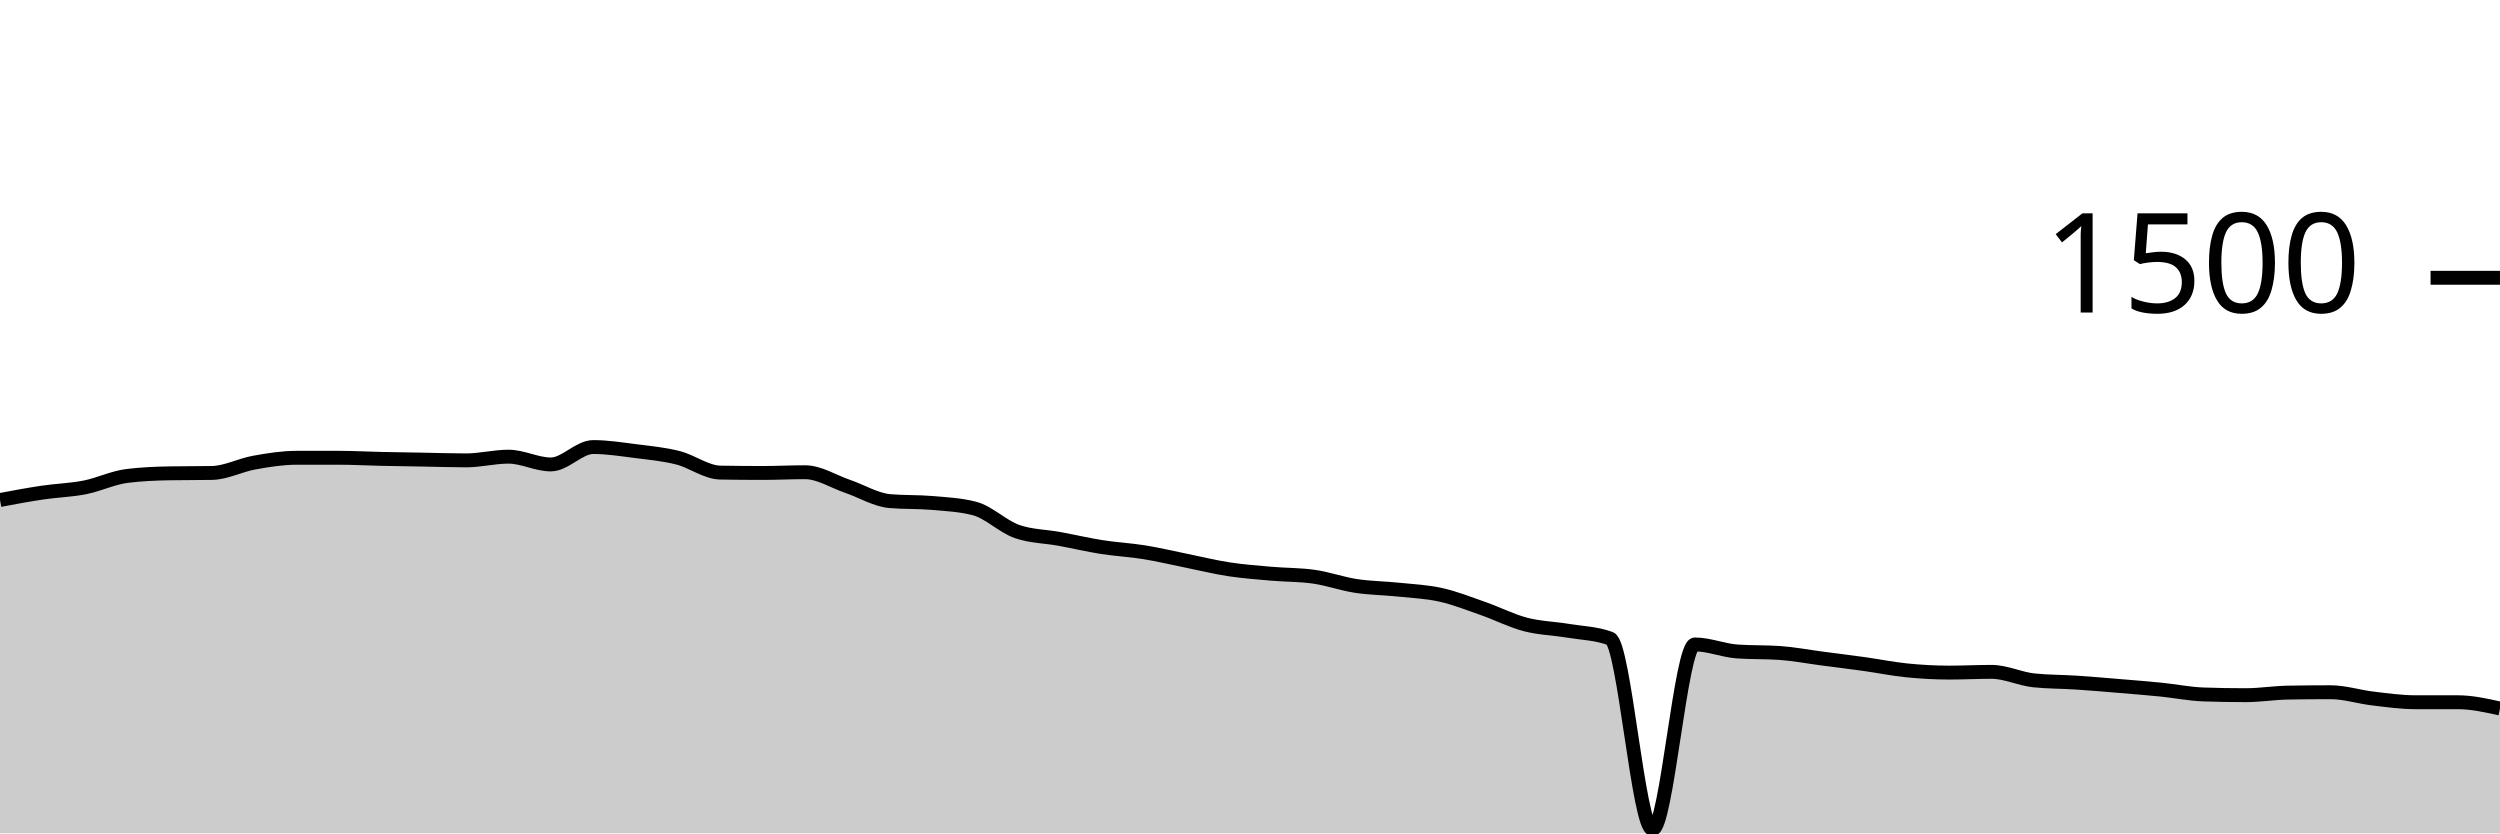
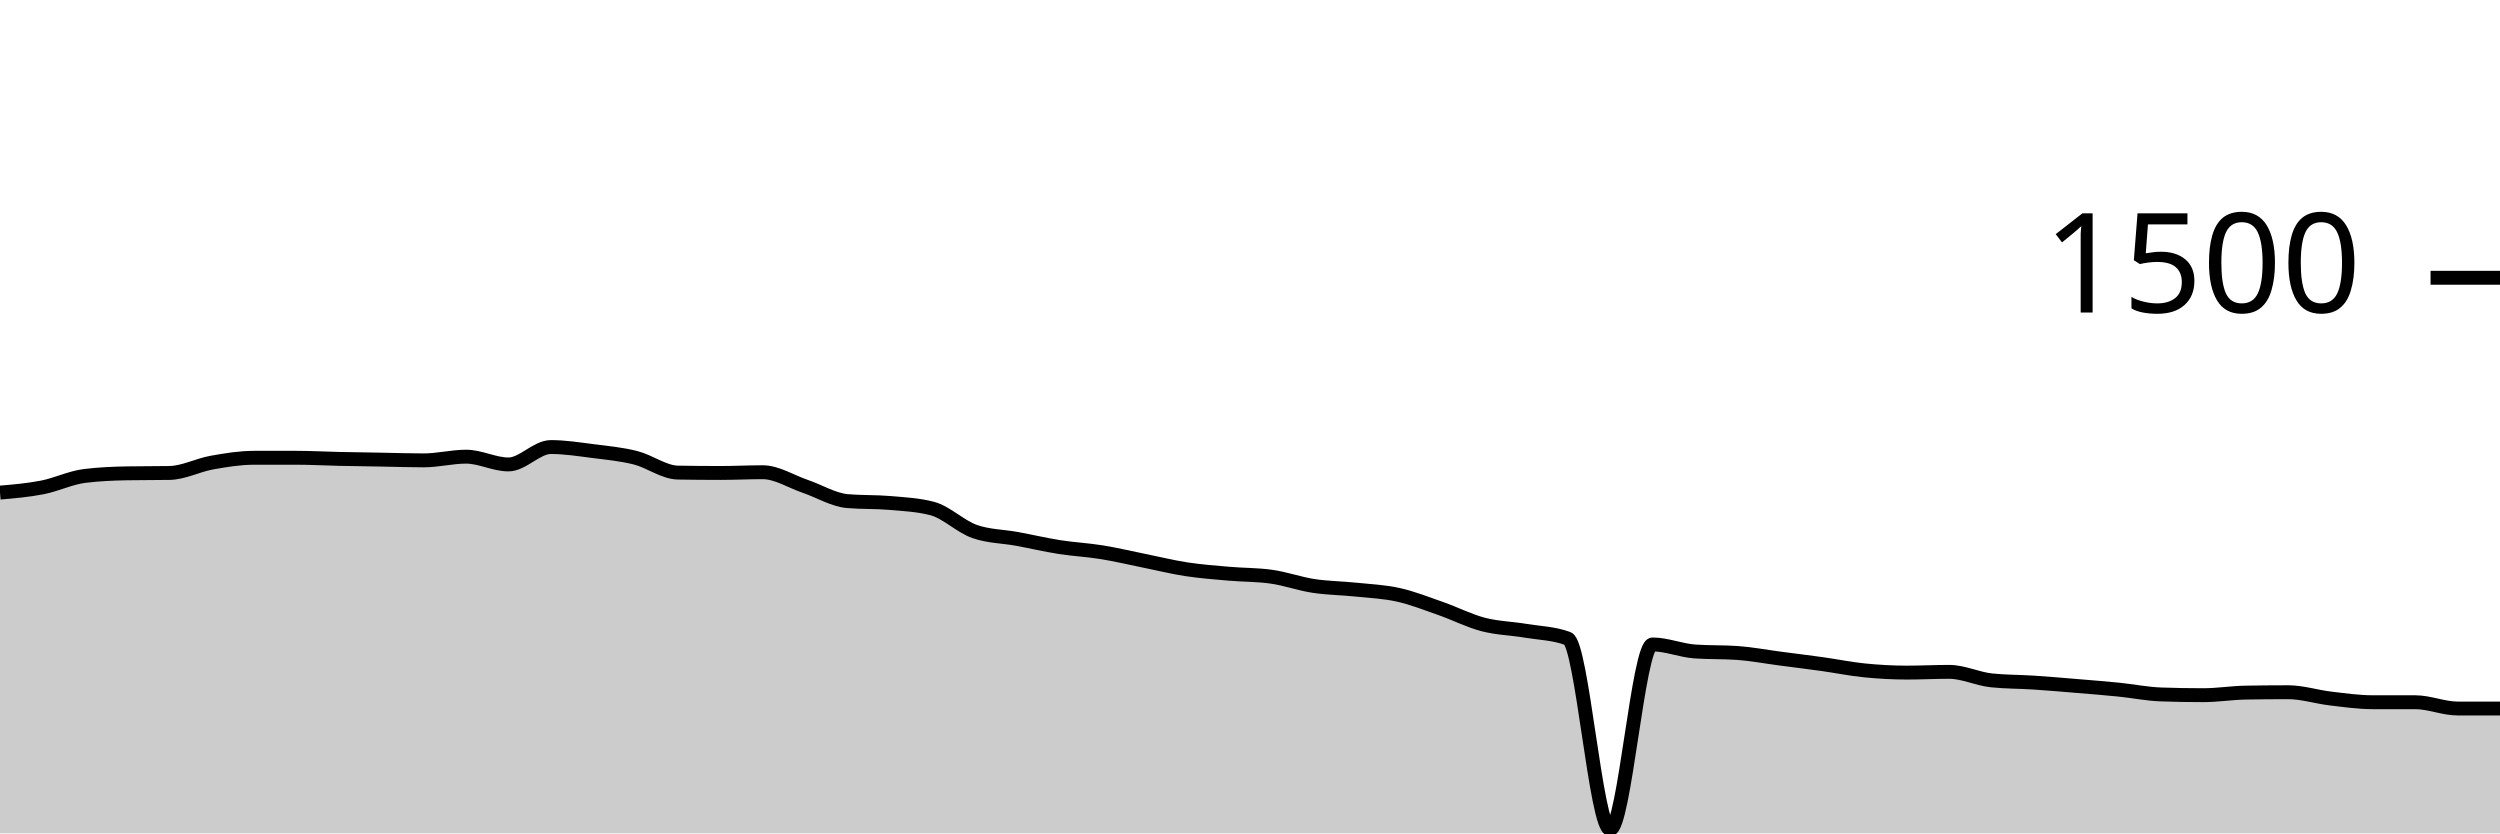
<svg xmlns="http://www.w3.org/2000/svg" viewBox="0 0 180 60">
  <g transform="translate(0,20)">
-     <path class="area" fill="rgba(0, 0, 0, 0.2)" d="M0,16C1.017,15.809,2.034,15.618,3.051,15.467C4.068,15.316,5.085,15.293,6.102,15.093C7.119,14.893,8.136,14.391,9.153,14.267C10.169,14.142,11.186,14.098,12.203,14.08C13.22,14.062,14.237,14.071,15.254,14.053C16.271,14.036,17.288,13.489,18.305,13.307C19.322,13.124,20.339,12.96,21.356,12.96C22.373,12.96,23.39,12.96,24.407,12.96C25.424,12.96,26.441,13.018,27.458,13.04C28.475,13.062,29.492,13.076,30.508,13.093C31.525,13.111,32.542,13.147,33.559,13.147C34.576,13.147,35.593,12.88,36.61,12.88C37.627,12.88,38.644,13.44,39.661,13.44C40.678,13.44,41.695,12.187,42.712,12.187C43.729,12.187,44.746,12.351,45.763,12.48C46.78,12.609,47.797,12.702,48.814,12.96C49.831,13.218,50.847,14.009,51.864,14.027C52.881,14.044,53.898,14.053,54.915,14.053C55.932,14.053,56.949,14,57.966,14C58.983,14,60,14.667,61.017,15.013C62.034,15.36,63.051,15.991,64.068,16.08C65.085,16.169,66.102,16.124,67.119,16.213C68.136,16.302,69.153,16.347,70.169,16.613C71.186,16.88,72.203,17.911,73.22,18.267C74.237,18.622,75.254,18.613,76.271,18.8C77.288,18.987,78.305,19.227,79.322,19.387C80.339,19.547,81.356,19.596,82.373,19.76C83.39,19.924,84.407,20.169,85.424,20.373C86.441,20.578,87.458,20.831,88.475,20.987C89.492,21.142,90.508,21.218,91.525,21.307C92.542,21.396,93.559,21.378,94.576,21.52C95.593,21.662,96.61,22.031,97.627,22.187C98.644,22.342,99.661,22.347,100.678,22.453C101.695,22.56,102.712,22.6,103.729,22.827C104.746,23.053,105.763,23.458,106.78,23.813C107.797,24.169,108.814,24.693,109.831,24.96C110.847,25.227,111.864,25.244,112.881,25.413C113.898,25.582,114.915,25.6,115.932,25.973C116.949,26.347,117.966,39.707,118.983,39.707C120,39.707,121.017,26.4,122.034,26.4C123.051,26.4,124.068,26.836,125.085,26.907C126.102,26.978,127.119,26.942,128.136,27.013C129.153,27.084,130.169,27.28,131.186,27.413C132.203,27.547,133.22,27.671,134.237,27.813C135.254,27.956,136.271,28.164,137.288,28.267C138.305,28.369,139.322,28.427,140.339,28.427C141.356,28.427,142.373,28.373,143.39,28.373C144.407,28.373,145.424,28.88,146.441,28.987C147.458,29.093,148.475,29.08,149.492,29.147C150.508,29.213,151.525,29.302,152.542,29.387C153.559,29.471,154.576,29.551,155.593,29.653C156.61,29.756,157.627,29.964,158.644,30C159.661,30.036,160.678,30.053,161.695,30.053C162.712,30.053,163.729,29.884,164.746,29.867C165.763,29.849,166.78,29.84,167.797,29.84C168.814,29.84,169.831,30.173,170.847,30.293C171.864,30.413,172.881,30.56,173.898,30.56C174.915,30.56,175.932,30.56,176.949,30.56C177.966,30.56,178.983,30.787,180,31.013L180,40C178.983,40,177.966,40,176.949,40C175.932,40,174.915,40,173.898,40C172.881,40,171.864,40,170.847,40C169.831,40,168.814,40,167.797,40C166.78,40,165.763,40,164.746,40C163.729,40,162.712,40,161.695,40C160.678,40,159.661,40,158.644,40C157.627,40,156.61,40,155.593,40C154.576,40,153.559,40,152.542,40C151.525,40,150.508,40,149.492,40C148.475,40,147.458,40,146.441,40C145.424,40,144.407,40,143.39,40C142.373,40,141.356,40,140.339,40C139.322,40,138.305,40,137.288,40C136.271,40,135.254,40,134.237,40C133.22,40,132.203,40,131.186,40C130.169,40,129.153,40,128.136,40C127.119,40,126.102,40,125.085,40C124.068,40,123.051,40,122.034,40C121.017,40,120,40,118.983,40C117.966,40,116.949,40,115.932,40C114.915,40,113.898,40,112.881,40C111.864,40,110.847,40,109.831,40C108.814,40,107.797,40,106.78,40C105.763,40,104.746,40,103.729,40C102.712,40,101.695,40,100.678,40C99.661,40,98.644,40,97.627,40C96.61,40,95.593,40,94.576,40C93.559,40,92.542,40,91.525,40C90.508,40,89.492,40,88.475,40C87.458,40,86.441,40,85.424,40C84.407,40,83.39,40,82.373,40C81.356,40,80.339,40,79.322,40C78.305,40,77.288,40,76.271,40C75.254,40,74.237,40,73.22,40C72.203,40,71.186,40,70.169,40C69.153,40,68.136,40,67.119,40C66.102,40,65.085,40,64.068,40C63.051,40,62.034,40,61.017,40C60,40,58.983,40,57.966,40C56.949,40,55.932,40,54.915,40C53.898,40,52.881,40,51.864,40C50.847,40,49.831,40,48.814,40C47.797,40,46.78,40,45.763,40C44.746,40,43.729,40,42.712,40C41.695,40,40.678,40,39.661,40C38.644,40,37.627,40,36.61,40C35.593,40,34.576,40,33.559,40C32.542,40,31.525,40,30.508,40C29.492,40,28.475,40,27.458,40C26.441,40,25.424,40,24.407,40C23.39,40,22.373,40,21.356,40C20.339,40,19.322,40,18.305,40C17.288,40,16.271,40,15.254,40C14.237,40,13.22,40,12.203,40C11.186,40,10.169,40,9.153,40C8.136,40,7.119,40,6.102,40C5.085,40,4.068,40,3.051,40C2.034,40,1.017,40,0,40Z" />
-     <path class="line" stroke="black" fill="none" d="M0,16C1.017,15.809,2.034,15.618,3.051,15.467C4.068,15.316,5.085,15.293,6.102,15.093C7.119,14.893,8.136,14.391,9.153,14.267C10.169,14.142,11.186,14.098,12.203,14.08C13.22,14.062,14.237,14.071,15.254,14.053C16.271,14.036,17.288,13.489,18.305,13.307C19.322,13.124,20.339,12.96,21.356,12.96C22.373,12.96,23.39,12.96,24.407,12.96C25.424,12.96,26.441,13.018,27.458,13.04C28.475,13.062,29.492,13.076,30.508,13.093C31.525,13.111,32.542,13.147,33.559,13.147C34.576,13.147,35.593,12.88,36.61,12.88C37.627,12.88,38.644,13.44,39.661,13.44C40.678,13.44,41.695,12.187,42.712,12.187C43.729,12.187,44.746,12.351,45.763,12.48C46.78,12.609,47.797,12.702,48.814,12.96C49.831,13.218,50.847,14.009,51.864,14.027C52.881,14.044,53.898,14.053,54.915,14.053C55.932,14.053,56.949,14,57.966,14C58.983,14,60,14.667,61.017,15.013C62.034,15.36,63.051,15.991,64.068,16.08C65.085,16.169,66.102,16.124,67.119,16.213C68.136,16.302,69.153,16.347,70.169,16.613C71.186,16.88,72.203,17.911,73.22,18.267C74.237,18.622,75.254,18.613,76.271,18.8C77.288,18.987,78.305,19.227,79.322,19.387C80.339,19.547,81.356,19.596,82.373,19.76C83.39,19.924,84.407,20.169,85.424,20.373C86.441,20.578,87.458,20.831,88.475,20.987C89.492,21.142,90.508,21.218,91.525,21.307C92.542,21.396,93.559,21.378,94.576,21.52C95.593,21.662,96.61,22.031,97.627,22.187C98.644,22.342,99.661,22.347,100.678,22.453C101.695,22.56,102.712,22.6,103.729,22.827C104.746,23.053,105.763,23.458,106.78,23.813C107.797,24.169,108.814,24.693,109.831,24.96C110.847,25.227,111.864,25.244,112.881,25.413C113.898,25.582,114.915,25.6,115.932,25.973C116.949,26.347,117.966,39.707,118.983,39.707C120,39.707,121.017,26.4,122.034,26.4C123.051,26.4,124.068,26.836,125.085,26.907C126.102,26.978,127.119,26.942,128.136,27.013C129.153,27.084,130.169,27.28,131.186,27.413C132.203,27.547,133.22,27.671,134.237,27.813C135.254,27.956,136.271,28.164,137.288,28.267C138.305,28.369,139.322,28.427,140.339,28.427C141.356,28.427,142.373,28.373,143.39,28.373C144.407,28.373,145.424,28.88,146.441,28.987C147.458,29.093,148.475,29.08,149.492,29.147C150.508,29.213,151.525,29.302,152.542,29.387C153.559,29.471,154.576,29.551,155.593,29.653C156.61,29.756,157.627,29.964,158.644,30C159.661,30.036,160.678,30.053,161.695,30.053C162.712,30.053,163.729,29.884,164.746,29.867C165.763,29.849,166.78,29.84,167.797,29.84C168.814,29.84,169.831,30.173,170.847,30.293C171.864,30.413,172.881,30.56,173.898,30.56C174.915,30.56,175.932,30.56,176.949,30.56C177.966,30.56,178.983,30.787,180,31.013" />
+     <path class="area" fill="rgba(0, 0, 0, 0.2)" d="M0,15.467C1.017,15.38,2.034,15.293,3.051,15.093C4.068,14.893,5.085,14.391,6.102,14.267C7.119,14.142,8.136,14.098,9.153,14.08C10.169,14.062,11.186,14.071,12.203,14.053C13.22,14.036,14.237,13.489,15.254,13.307C16.271,13.124,17.288,12.96,18.305,12.96C19.322,12.96,20.339,12.96,21.356,12.96C22.373,12.96,23.39,13.018,24.407,13.04C25.424,13.062,26.441,13.076,27.458,13.093C28.475,13.111,29.492,13.147,30.508,13.147C31.525,13.147,32.542,12.88,33.559,12.88C34.576,12.88,35.593,13.44,36.61,13.44C37.627,13.44,38.644,12.187,39.661,12.187C40.678,12.187,41.695,12.351,42.712,12.48C43.729,12.609,44.746,12.702,45.763,12.96C46.78,13.218,47.797,14.009,48.814,14.027C49.831,14.044,50.847,14.053,51.864,14.053C52.881,14.053,53.898,14,54.915,14C55.932,14,56.949,14.667,57.966,15.013C58.983,15.36,60,15.991,61.017,16.08C62.034,16.169,63.051,16.124,64.068,16.213C65.085,16.302,66.102,16.347,67.119,16.613C68.136,16.88,69.153,17.911,70.169,18.267C71.186,18.622,72.203,18.613,73.22,18.8C74.237,18.987,75.254,19.227,76.271,19.387C77.288,19.547,78.305,19.596,79.322,19.76C80.339,19.924,81.356,20.169,82.373,20.373C83.39,20.578,84.407,20.831,85.424,20.987C86.441,21.142,87.458,21.218,88.475,21.307C89.492,21.396,90.508,21.378,91.525,21.52C92.542,21.662,93.559,22.031,94.576,22.187C95.593,22.342,96.61,22.347,97.627,22.453C98.644,22.56,99.661,22.6,100.678,22.827C101.695,23.053,102.712,23.458,103.729,23.813C104.746,24.169,105.763,24.693,106.78,24.96C107.797,25.227,108.814,25.244,109.831,25.413C110.847,25.582,111.864,25.6,112.881,25.973C113.898,26.347,114.915,39.707,115.932,39.707C116.949,39.707,117.966,26.4,118.983,26.4C120,26.4,121.017,26.836,122.034,26.907C123.051,26.978,124.068,26.942,125.085,27.013C126.102,27.084,127.119,27.28,128.136,27.413C129.153,27.547,130.169,27.671,131.186,27.813C132.203,27.956,133.22,28.164,134.237,28.267C135.254,28.369,136.271,28.427,137.288,28.427C138.305,28.427,139.322,28.373,140.339,28.373C141.356,28.373,142.373,28.88,143.39,28.987C144.407,29.093,145.424,29.08,146.441,29.147C147.458,29.213,148.475,29.302,149.492,29.387C150.508,29.471,151.525,29.551,152.542,29.653C153.559,29.756,154.576,29.964,155.593,30C156.61,30.036,157.627,30.053,158.644,30.053C159.661,30.053,160.678,29.884,161.695,29.867C162.712,29.849,163.729,29.84,164.746,29.84C165.763,29.84,166.78,30.173,167.797,30.293C168.814,30.413,169.831,30.56,170.847,30.56C171.864,30.56,172.881,30.56,173.898,30.56C174.915,30.56,175.932,31.013,176.949,31.013C177.966,31.013,178.983,31.013,180,31.013L180,40C178.983,40,177.966,40,176.949,40C175.932,40,174.915,40,173.898,40C172.881,40,171.864,40,170.847,40C169.831,40,168.814,40,167.797,40C166.78,40,165.763,40,164.746,40C163.729,40,162.712,40,161.695,40C160.678,40,159.661,40,158.644,40C157.627,40,156.61,40,155.593,40C154.576,40,153.559,40,152.542,40C151.525,40,150.508,40,149.492,40C148.475,40,147.458,40,146.441,40C145.424,40,144.407,40,143.39,40C142.373,40,141.356,40,140.339,40C139.322,40,138.305,40,137.288,40C136.271,40,135.254,40,134.237,40C133.22,40,132.203,40,131.186,40C130.169,40,129.153,40,128.136,40C127.119,40,126.102,40,125.085,40C124.068,40,123.051,40,122.034,40C121.017,40,120,40,118.983,40C117.966,40,116.949,40,115.932,40C114.915,40,113.898,40,112.881,40C111.864,40,110.847,40,109.831,40C108.814,40,107.797,40,106.78,40C105.763,40,104.746,40,103.729,40C102.712,40,101.695,40,100.678,40C99.661,40,98.644,40,97.627,40C96.61,40,95.593,40,94.576,40C93.559,40,92.542,40,91.525,40C90.508,40,89.492,40,88.475,40C87.458,40,86.441,40,85.424,40C84.407,40,83.39,40,82.373,40C81.356,40,80.339,40,79.322,40C78.305,40,77.288,40,76.271,40C75.254,40,74.237,40,73.22,40C72.203,40,71.186,40,70.169,40C69.153,40,68.136,40,67.119,40C66.102,40,65.085,40,64.068,40C63.051,40,62.034,40,61.017,40C60,40,58.983,40,57.966,40C56.949,40,55.932,40,54.915,40C53.898,40,52.881,40,51.864,40C50.847,40,49.831,40,48.814,40C47.797,40,46.78,40,45.763,40C44.746,40,43.729,40,42.712,40C41.695,40,40.678,40,39.661,40C38.644,40,37.627,40,36.61,40C35.593,40,34.576,40,33.559,40C32.542,40,31.525,40,30.508,40C29.492,40,28.475,40,27.458,40C26.441,40,25.424,40,24.407,40C23.39,40,22.373,40,21.356,40C20.339,40,19.322,40,18.305,40C17.288,40,16.271,40,15.254,40C14.237,40,13.22,40,12.203,40C11.186,40,10.169,40,9.153,40C8.136,40,7.119,40,6.102,40C5.085,40,4.068,40,3.051,40C2.034,40,1.017,40,0,40Z" />
+     <path class="line" stroke="black" fill="none" d="M0,15.467C1.017,15.38,2.034,15.293,3.051,15.093C4.068,14.893,5.085,14.391,6.102,14.267C7.119,14.142,8.136,14.098,9.153,14.08C10.169,14.062,11.186,14.071,12.203,14.053C13.22,14.036,14.237,13.489,15.254,13.307C16.271,13.124,17.288,12.96,18.305,12.96C19.322,12.96,20.339,12.96,21.356,12.96C22.373,12.96,23.39,13.018,24.407,13.04C25.424,13.062,26.441,13.076,27.458,13.093C28.475,13.111,29.492,13.147,30.508,13.147C31.525,13.147,32.542,12.88,33.559,12.88C34.576,12.88,35.593,13.44,36.61,13.44C37.627,13.44,38.644,12.187,39.661,12.187C40.678,12.187,41.695,12.351,42.712,12.48C43.729,12.609,44.746,12.702,45.763,12.96C46.78,13.218,47.797,14.009,48.814,14.027C49.831,14.044,50.847,14.053,51.864,14.053C52.881,14.053,53.898,14,54.915,14C55.932,14,56.949,14.667,57.966,15.013C58.983,15.36,60,15.991,61.017,16.08C62.034,16.169,63.051,16.124,64.068,16.213C65.085,16.302,66.102,16.347,67.119,16.613C68.136,16.88,69.153,17.911,70.169,18.267C71.186,18.622,72.203,18.613,73.22,18.8C74.237,18.987,75.254,19.227,76.271,19.387C77.288,19.547,78.305,19.596,79.322,19.76C80.339,19.924,81.356,20.169,82.373,20.373C83.39,20.578,84.407,20.831,85.424,20.987C86.441,21.142,87.458,21.218,88.475,21.307C89.492,21.396,90.508,21.378,91.525,21.52C92.542,21.662,93.559,22.031,94.576,22.187C95.593,22.342,96.61,22.347,97.627,22.453C98.644,22.56,99.661,22.6,100.678,22.827C101.695,23.053,102.712,23.458,103.729,23.813C104.746,24.169,105.763,24.693,106.78,24.96C107.797,25.227,108.814,25.244,109.831,25.413C110.847,25.582,111.864,25.6,112.881,25.973C113.898,26.347,114.915,39.707,115.932,39.707C116.949,39.707,117.966,26.4,118.983,26.4C120,26.4,121.017,26.836,122.034,26.907C123.051,26.978,124.068,26.942,125.085,27.013C126.102,27.084,127.119,27.28,128.136,27.413C129.153,27.547,130.169,27.671,131.186,27.813C132.203,27.956,133.22,28.164,134.237,28.267C135.254,28.369,136.271,28.427,137.288,28.427C138.305,28.427,139.322,28.373,140.339,28.373C141.356,28.373,142.373,28.88,143.39,28.987C144.407,29.093,145.424,29.08,146.441,29.147C147.458,29.213,148.475,29.302,149.492,29.387C150.508,29.471,151.525,29.551,152.542,29.653C153.559,29.756,154.576,29.964,155.593,30C156.61,30.036,157.627,30.053,158.644,30.053C159.661,30.053,160.678,29.884,161.695,29.867C162.712,29.849,163.729,29.84,164.746,29.84C165.763,29.84,166.78,30.173,167.797,30.293C168.814,30.413,169.831,30.56,170.847,30.56C171.864,30.56,172.881,30.56,173.898,30.56C174.915,30.56,175.932,31.013,176.949,31.013C177.966,31.013,178.983,31.013,180,31.013" />
    <path class="axis-ceiling" stroke-width="1" stroke="black" fill="none" d="M175,0L180,0" />
    <text class="axis-ceiling-label" font-family="sans-serif" text-anchor="end" font-size="10px" x="170" y="2.5">1500</text>
  </g>
</svg>
